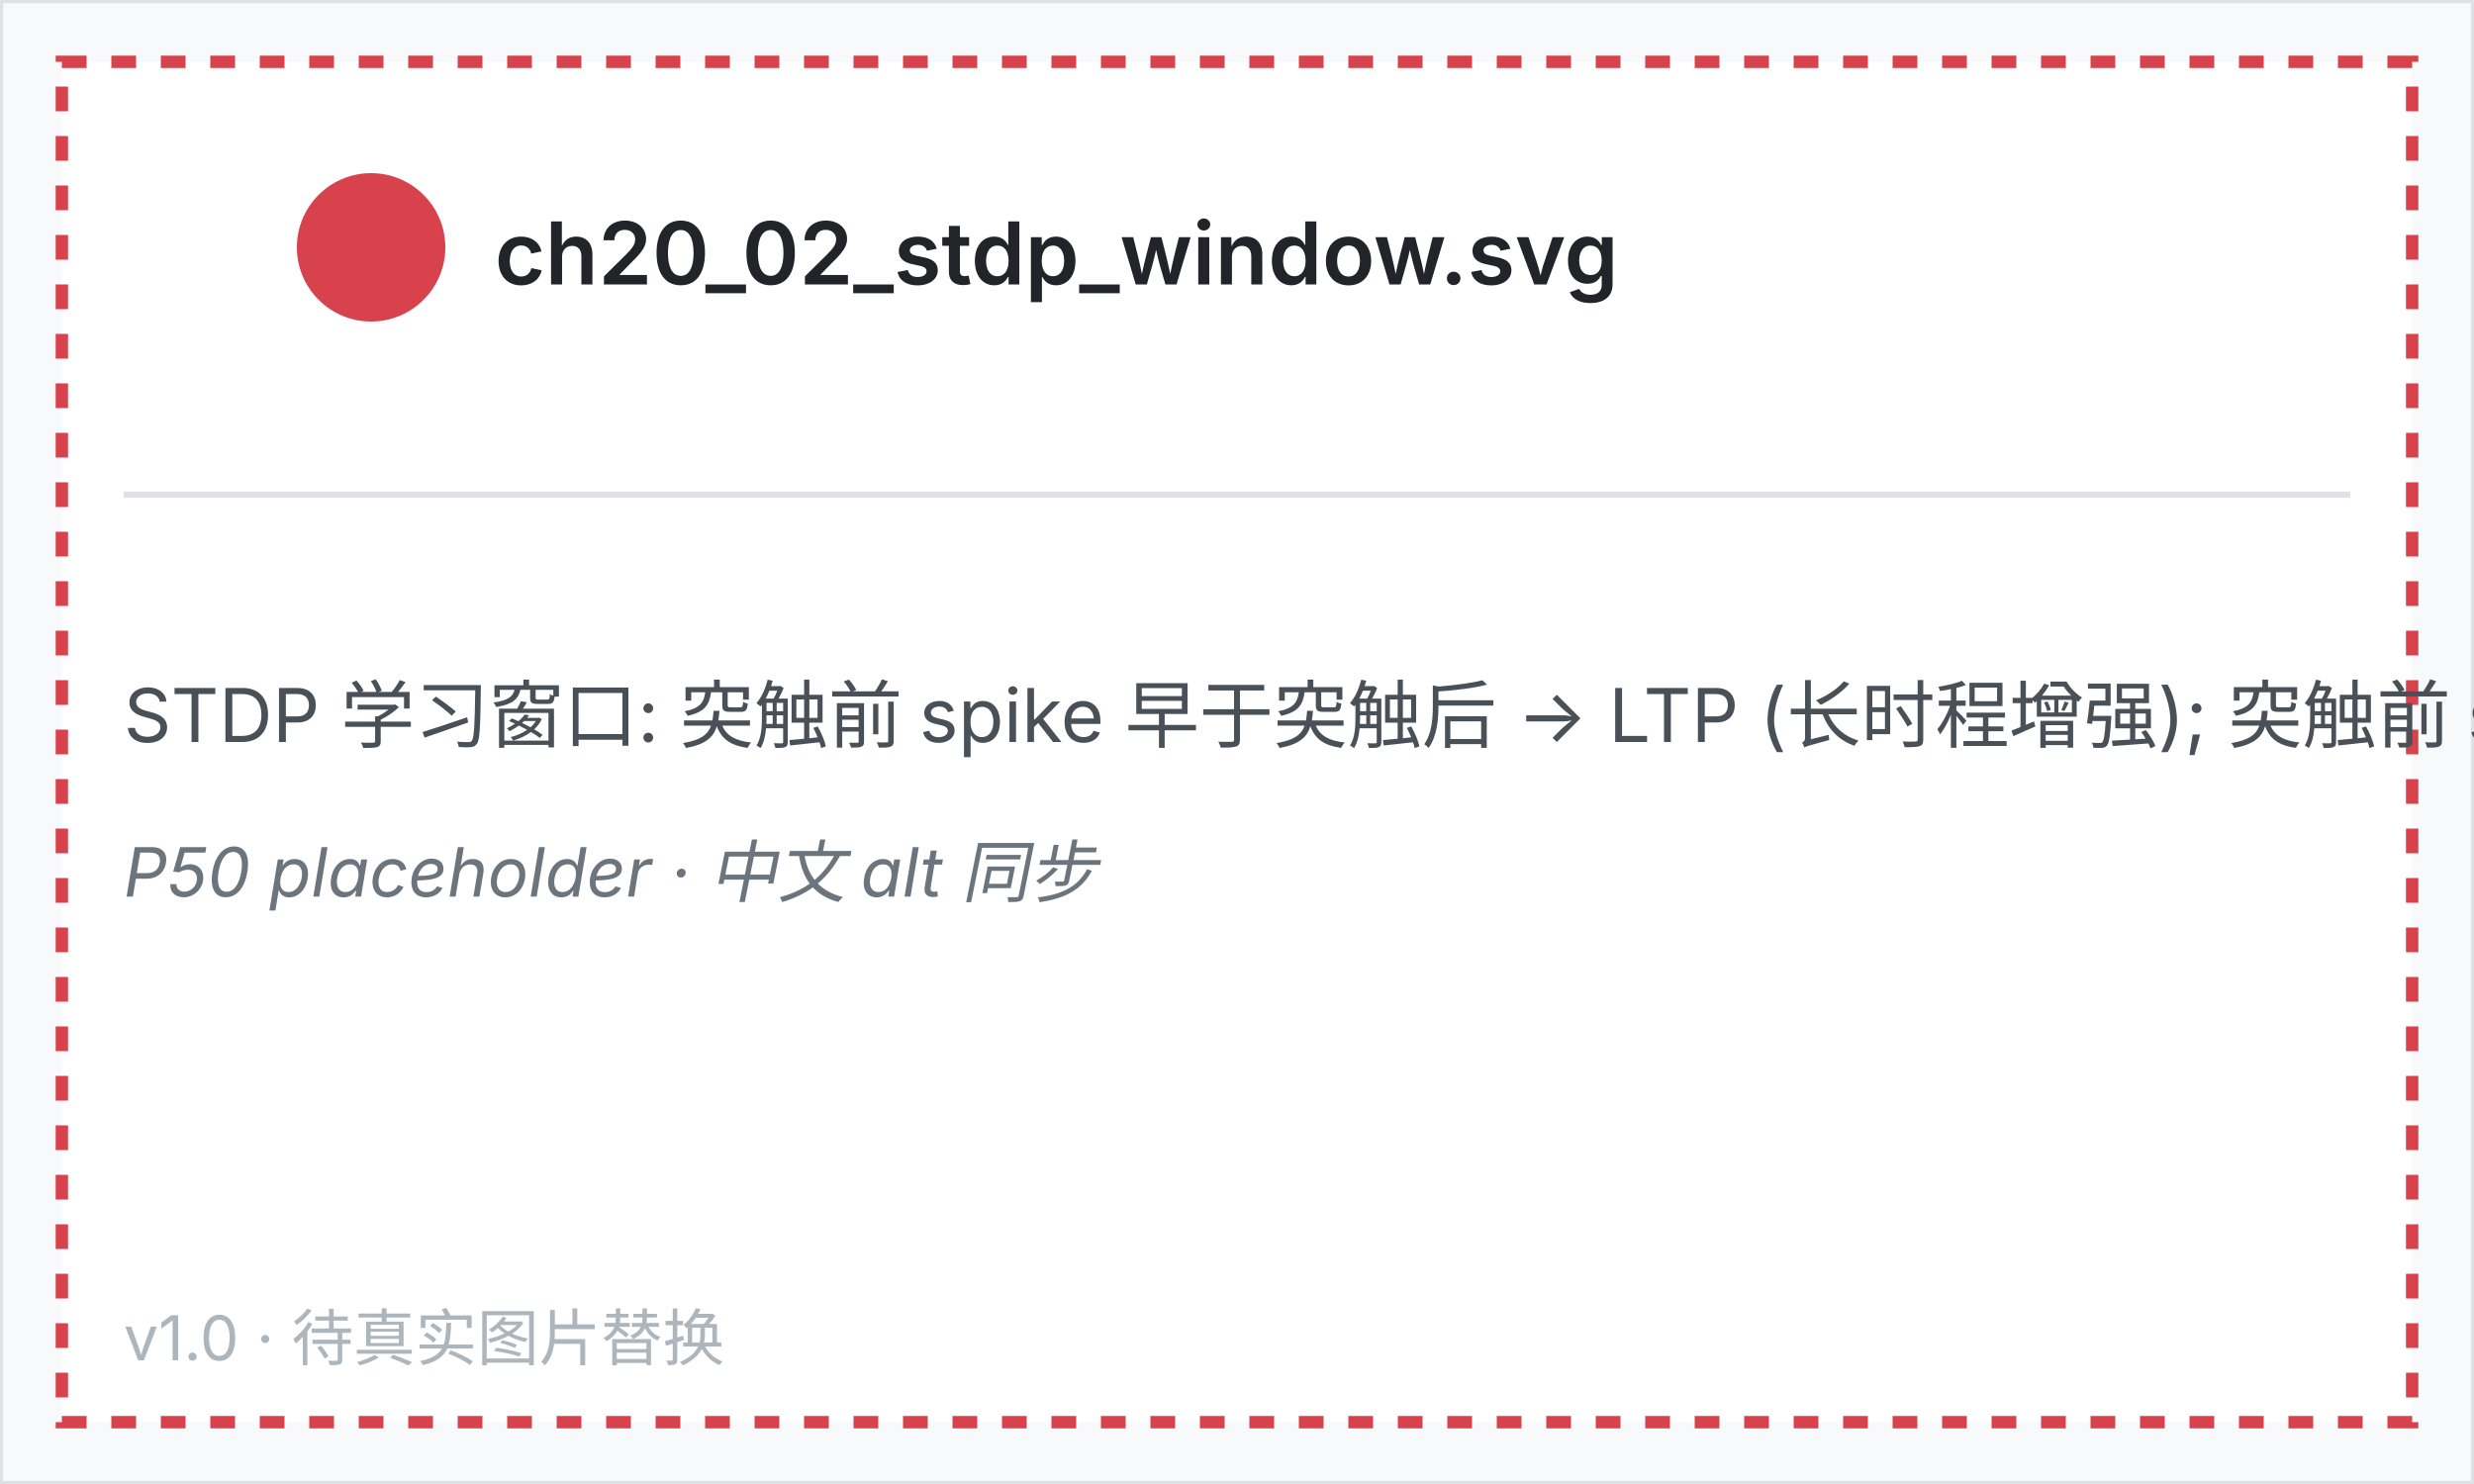
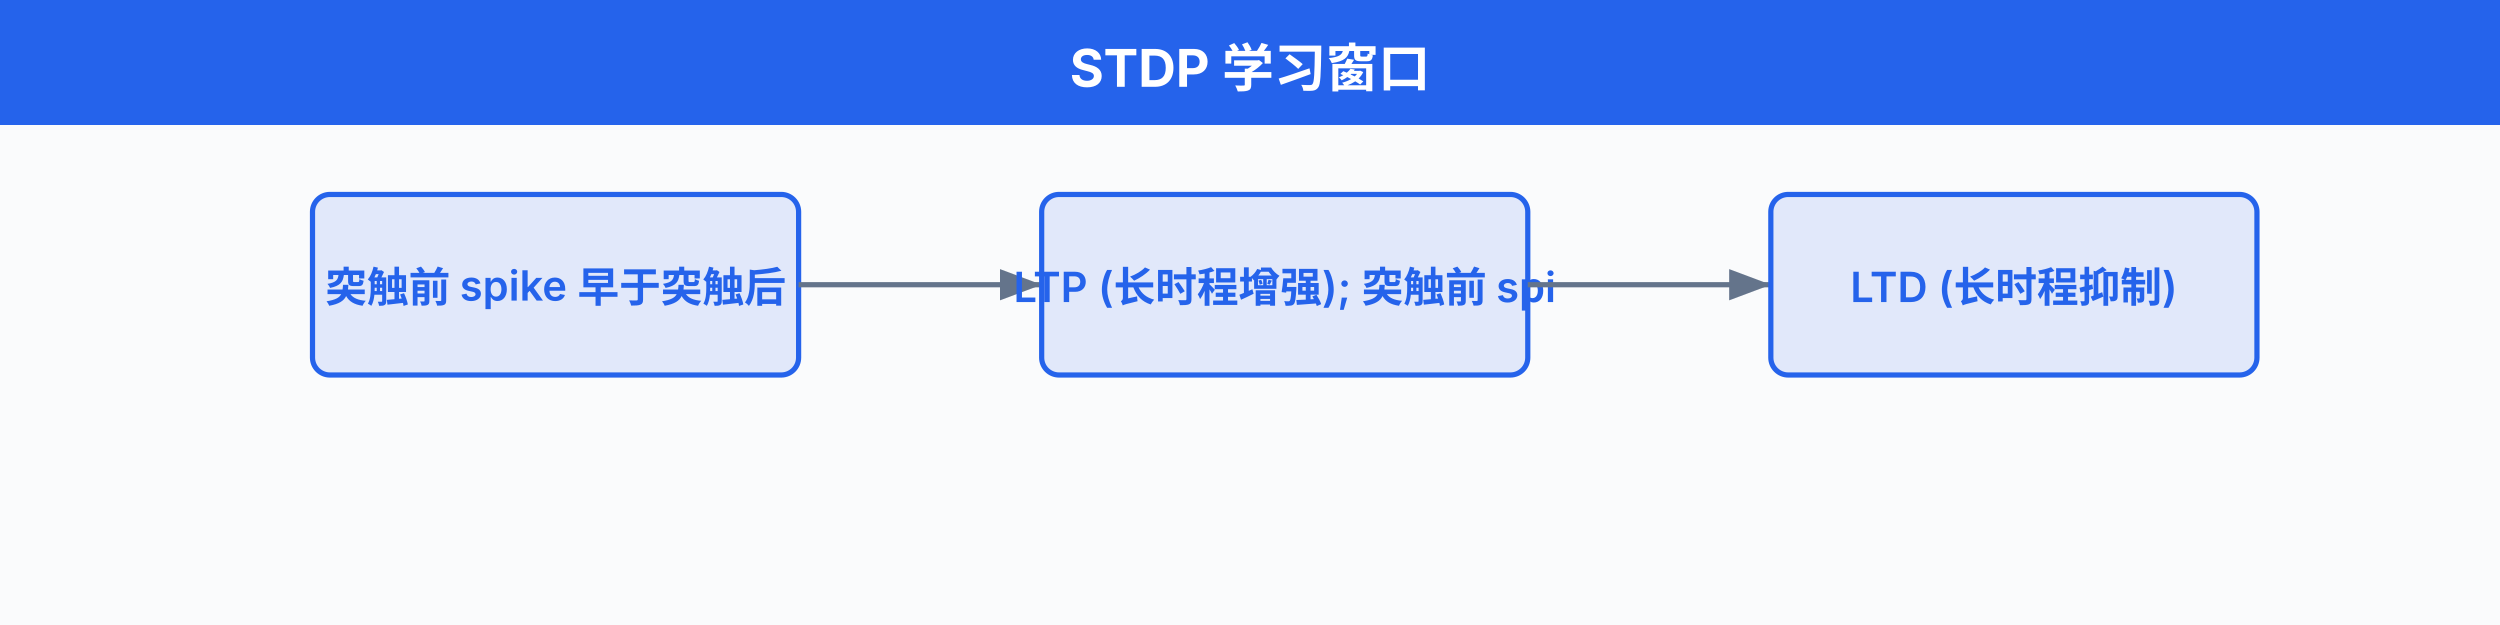
- <svg xmlns="http://www.w3.org/2000/svg" viewBox="0 0 400 240" width="400" height="240" font-family="system-ui, -apple-system, sans-serif">
-   <rect x="0" y="0" width="400" height="240" fill="#f8f9fa" stroke="#dee2e6" />
-   <rect x="10" y="10" width="380" height="220" fill="white" stroke="hsl(356, 65%, 55%)" stroke-width="2" stroke-dasharray="4 4" />
-   <circle cx="60" cy="40" r="12" fill="hsl(356, 65%, 55%)" />
-   <text x="80" y="46" font-size="14" font-weight="600" fill="#212529">ch20_02_stdp_window.svg</text>
-   <line x1="20" y1="80" x2="380" y2="80" stroke="#dee2e6" />
-   <text x="20" y="120" font-size="12" fill="#495057">STDP 学习窗口: 突触前 spike 早于突触后 → LTP (长时程增强); 突触前 spike 晚于突触后 → LTD (长时程抑制)</text>
-   <text x="20" y="145" font-size="11" fill="#6c757d" font-style="italic">P50 placeholder · 中文 alt 同步</text>
-   <text x="20" y="220" font-size="10" fill="#adb5bd">v1.0 · 待真实图片替换</text>
+ <svg xmlns="http://www.w3.org/2000/svg" viewBox="0 0 720 180" width="720" height="180" font-family="system-ui, -apple-system, 'PingFang SC', 'Noto Sans SC', sans-serif">
+   <style>
+   text { font-family: system-ui, -apple-system, 'PingFang SC', 'Noto Sans SC', sans-serif; }
+ </style>
+   <rect width="720" height="180" fill="#fafbfc" />
+   <defs>
+     <marker id="a-64748b" markerWidth="8" markerHeight="6" refX="8" refY="3" orient="auto">
+       <path d="M0,0 L8,3 L0,6 Z" fill="#64748b" />
+     </marker>
+     <marker id="a-2563eb" markerWidth="8" markerHeight="6" refX="8" refY="3" orient="auto">
+       <path d="M0,0 L8,3 L0,6 Z" fill="#2563eb" />
+     </marker>
+     <marker id="a-16a34a" markerWidth="8" markerHeight="6" refX="8" refY="3" orient="auto">
+       <path d="M0,0 L8,3 L0,6 Z" fill="#16a34a" />
+     </marker>
+     <marker id="a-dc2626" markerWidth="8" markerHeight="6" refX="8" refY="3" orient="auto">
+       <path d="M0,0 L8,3 L0,6 Z" fill="#dc2626" />
+     </marker>
+     <marker id="a-9333ea" markerWidth="8" markerHeight="6" refX="8" refY="3" orient="auto">
+       <path d="M0,0 L8,3 L0,6 Z" fill="#9333ea" />
+     </marker>
+     <marker id="a-d97706" markerWidth="8" markerHeight="6" refX="8" refY="3" orient="auto">
+       <path d="M0,0 L8,3 L0,6 Z" fill="#d97706" />
+     </marker>
+     <marker id="a-0891b2" markerWidth="8" markerHeight="6" refX="8" refY="3" orient="auto">
+       <path d="M0,0 L8,3 L0,6 Z" fill="#0891b2" />
+     </marker>
+     <marker id="a-db2777" markerWidth="8" markerHeight="6" refX="8" refY="3" orient="auto">
+       <path d="M0,0 L8,3 L0,6 Z" fill="#db2777" />
+     </marker>
+   </defs>
+   <rect x="0" y="0" width="720" height="36" fill="#2563eb" rx="0" />
+   <text x="360" y="25" text-anchor="middle" font-size="15" font-weight="700" fill="white">STDP 学习窗口</text>
+   <rect x="90" y="56" width="140" height="52" rx="5" fill="#2563eb" fill-opacity="0.12" stroke="#2563eb" stroke-width="1.5" />
+   <text x="160.0" y="87.0" text-anchor="middle" font-size="12" font-weight="600" fill="#2563eb">突触前 spike 早于突触后</text>
+   <line x1="230" y1="82" x2="300" y2="82" stroke="#64748b" stroke-width="1.5" marker-end="url(#a-64748b)" />
+   <rect x="300" y="56" width="140" height="52" rx="5" fill="#2563eb" fill-opacity="0.12" stroke="#2563eb" stroke-width="1.5" />
+   <text x="370.0" y="87.0" text-anchor="middle" font-size="12" font-weight="600" fill="#2563eb">LTP (长时程增强); 突触前 spi</text>
+   <line x1="440" y1="82" x2="510" y2="82" stroke="#64748b" stroke-width="1.5" marker-end="url(#a-64748b)" />
+   <rect x="510" y="56" width="140" height="52" rx="5" fill="#2563eb" fill-opacity="0.12" stroke="#2563eb" stroke-width="1.5" />
+   <text x="580.0" y="87.0" text-anchor="middle" font-size="12" font-weight="600" fill="#2563eb">LTD (长时程抑制)</text>
</svg>
